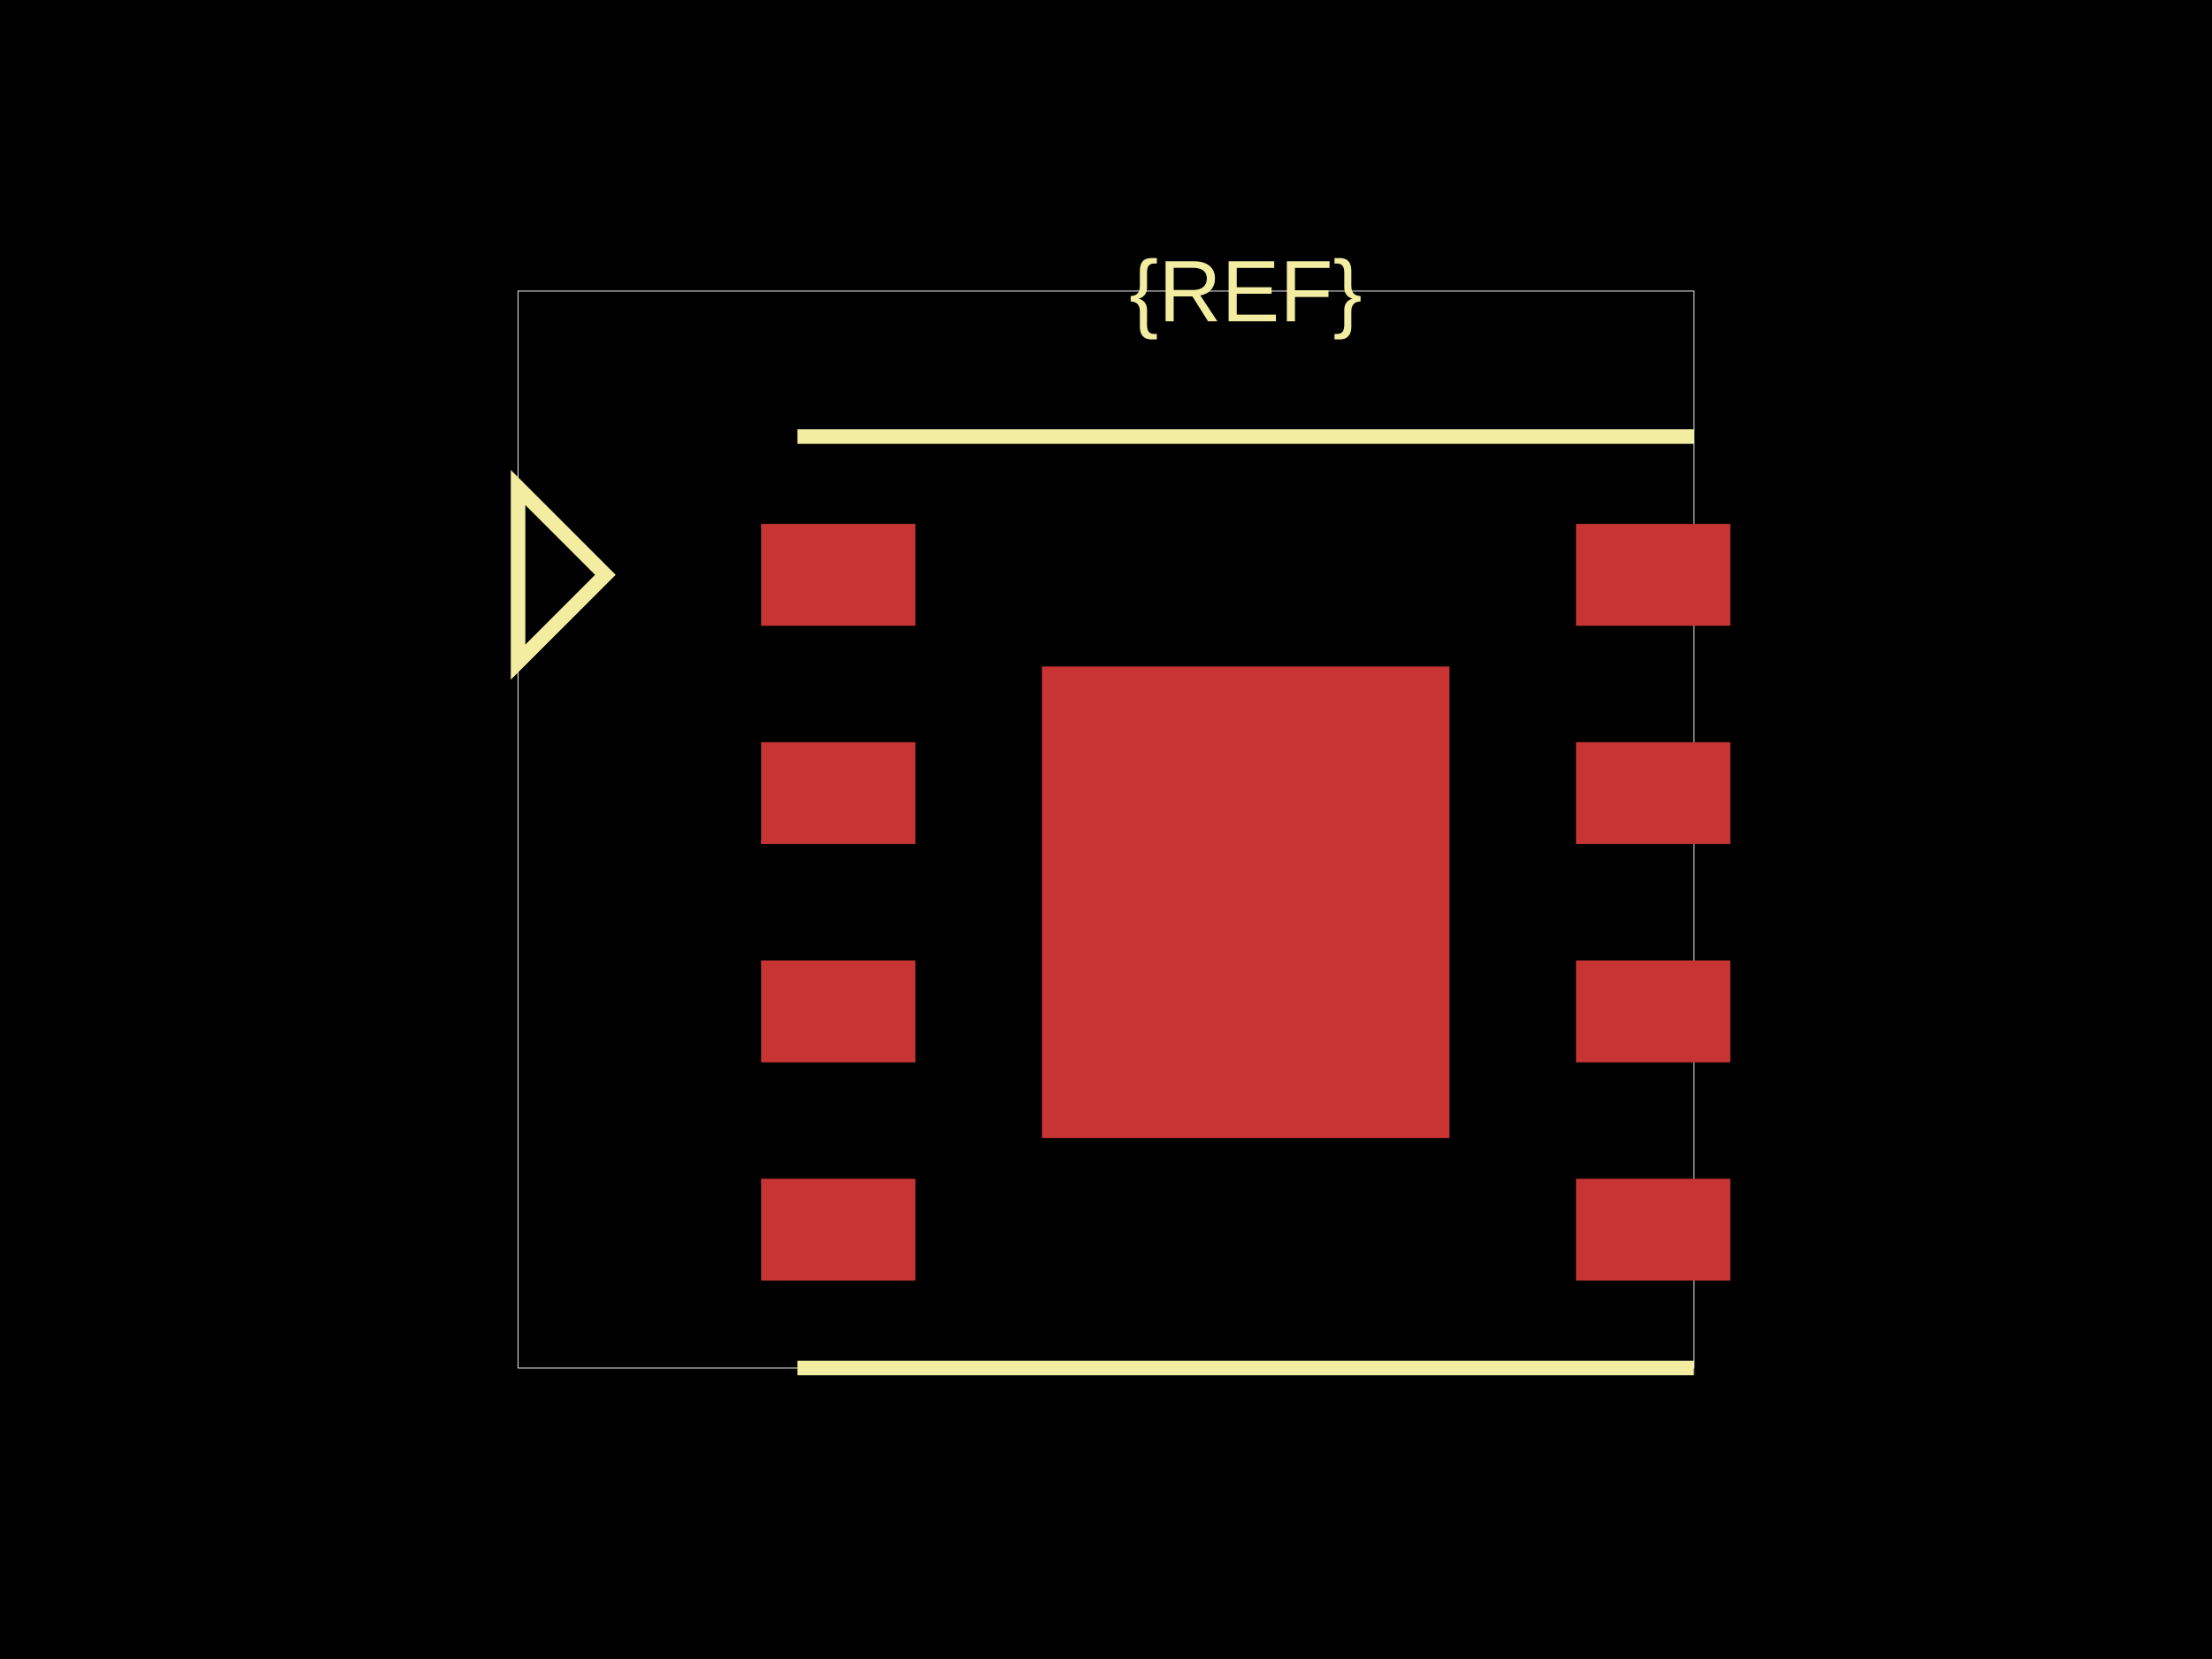
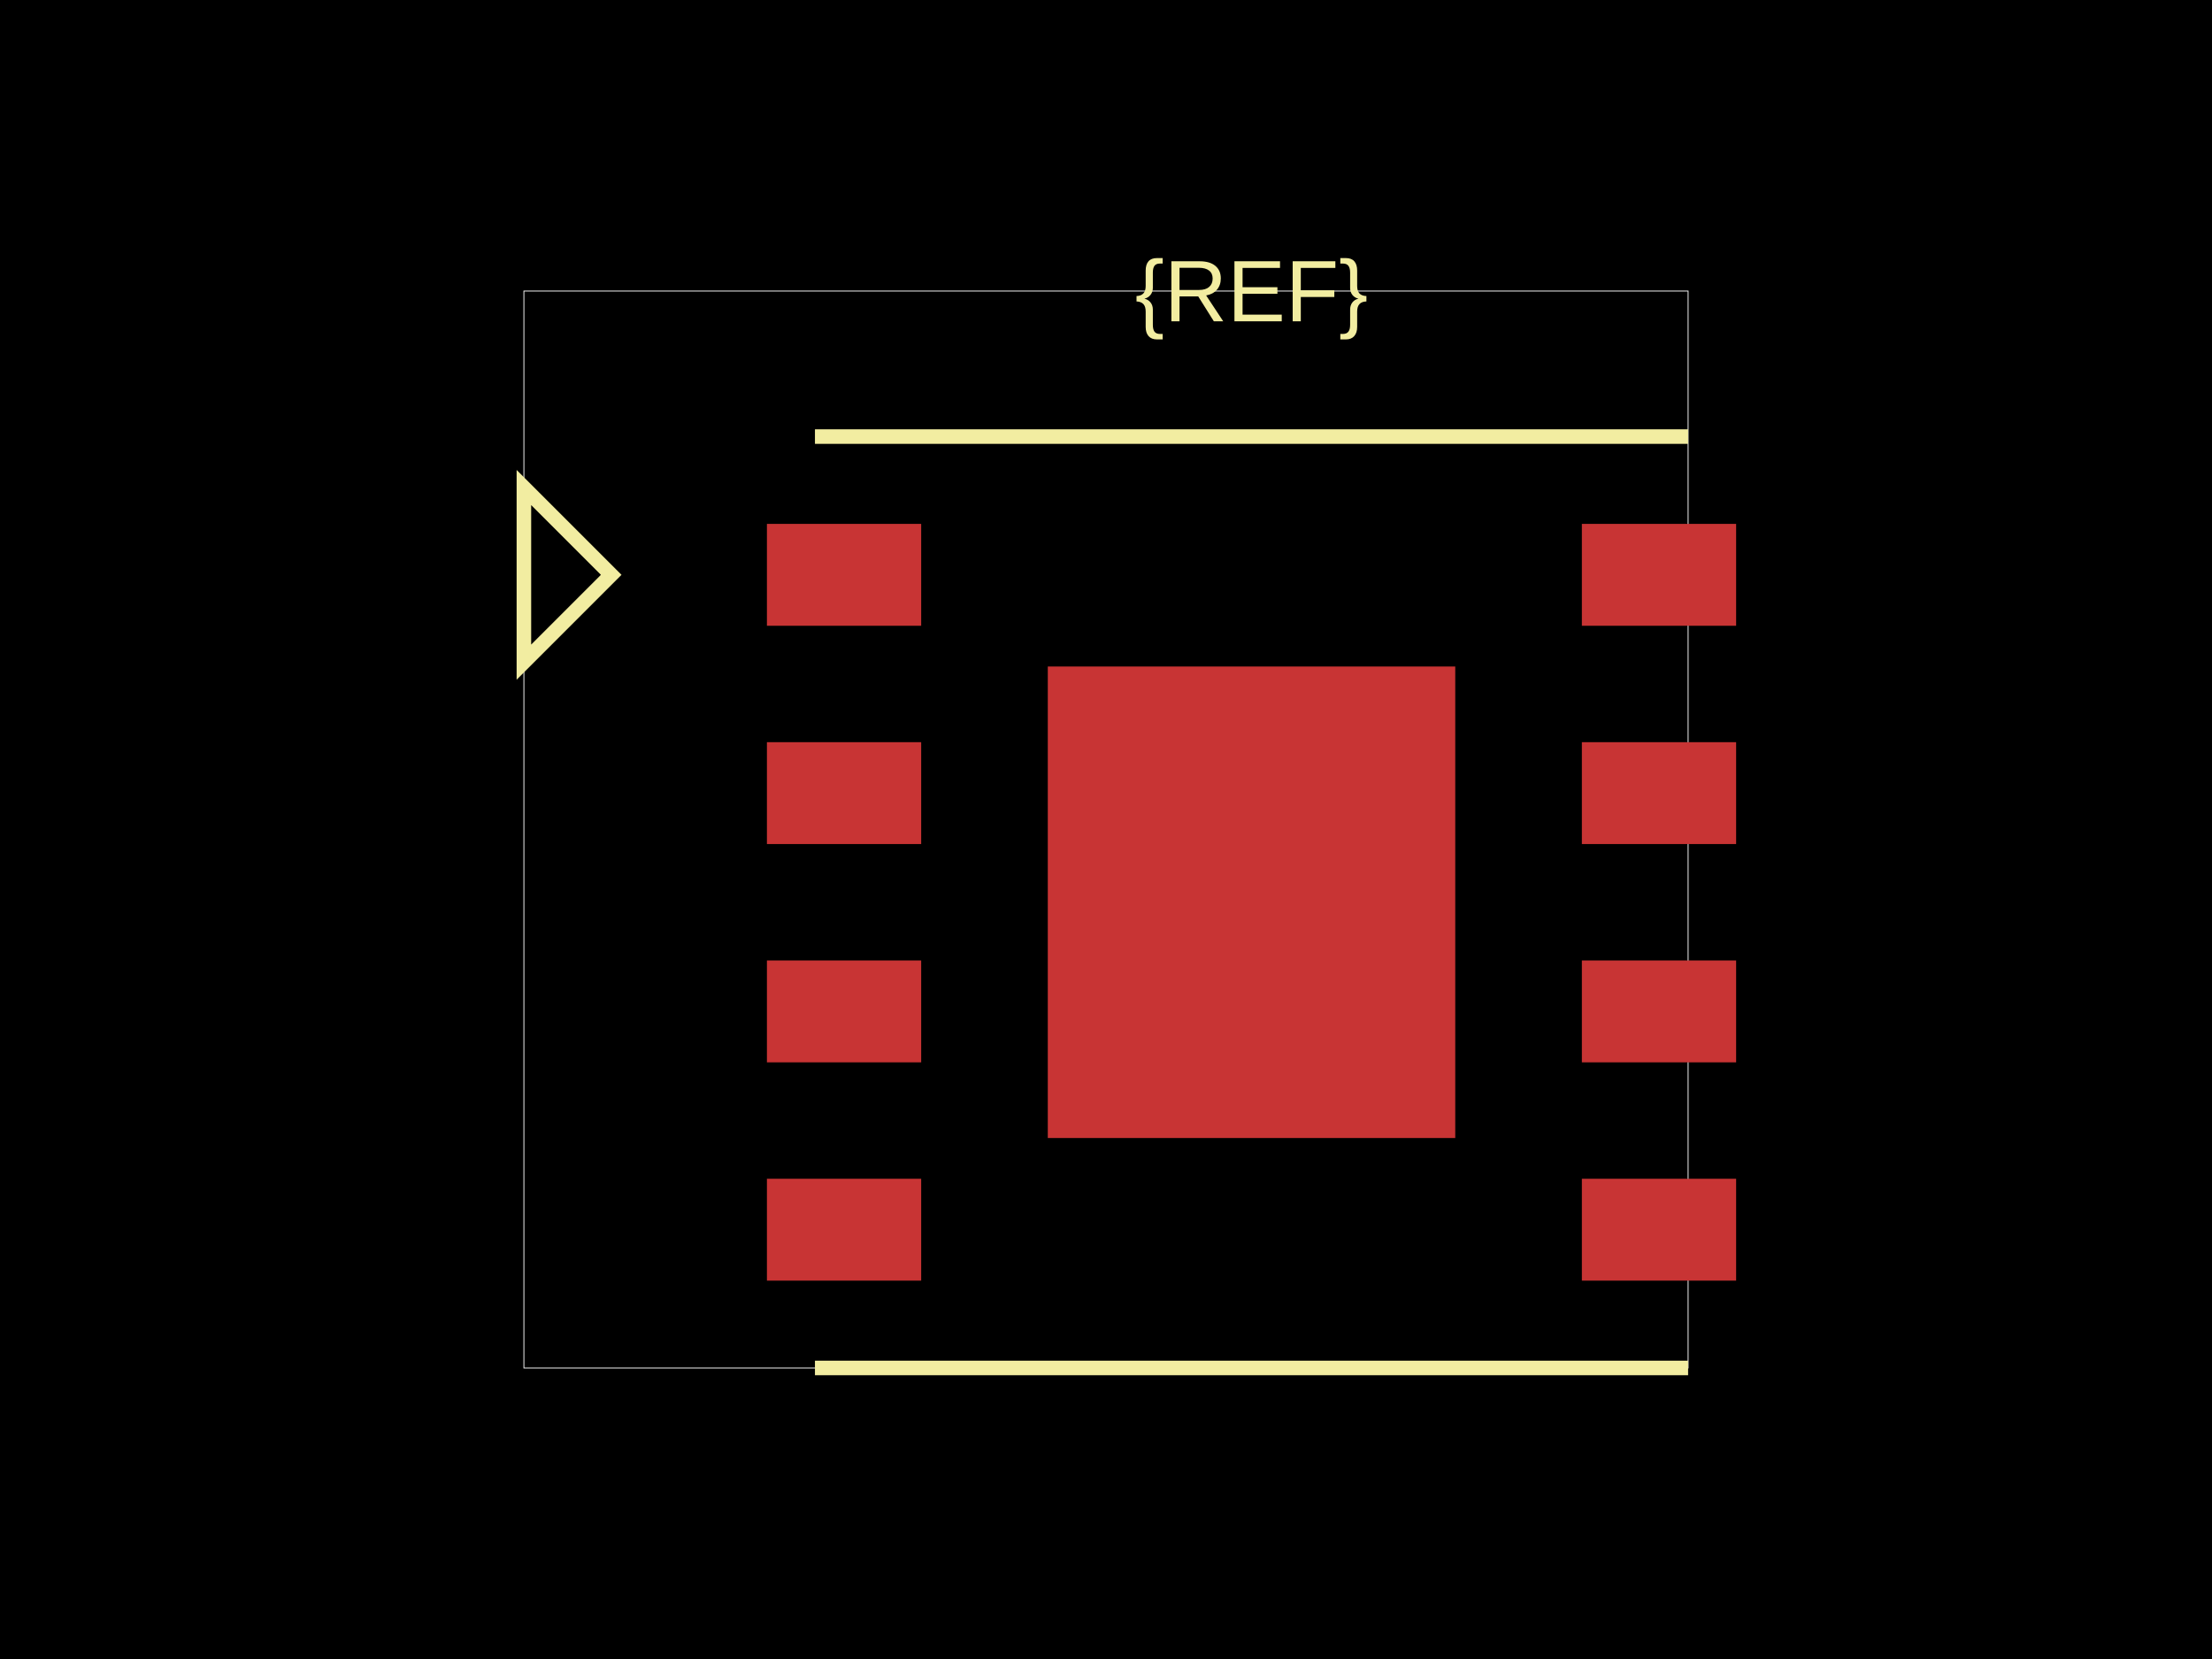
<svg xmlns="http://www.w3.org/2000/svg" width="800" height="600">
  <style />
  <rect class="boundary" x="0" y="0" fill="#000" width="800" height="600" />
-   <rect class="pcb-boundary" fill="none" stroke="#fff" stroke-width="0.3" x="187.368" y="105.263" width="425.263" height="389.474" />
-   <rect class="pcb-pad" fill="rgb(200, 52, 52)" x="275.263" y="189.474" width="55.789" height="36.842" />
-   <rect class="pcb-pad" fill="rgb(200, 52, 52)" x="275.263" y="268.421" width="55.789" height="36.842" />
-   <rect class="pcb-pad" fill="rgb(200, 52, 52)" x="275.263" y="347.368" width="55.789" height="36.842" />
-   <rect class="pcb-pad" fill="rgb(200, 52, 52)" x="275.263" y="426.316" width="55.789" height="36.842" />
-   <rect class="pcb-pad" fill="rgb(200, 52, 52)" x="570" y="189.474" width="55.789" height="36.842" />
-   <rect class="pcb-pad" fill="rgb(200, 52, 52)" x="570" y="268.421" width="55.789" height="36.842" />
-   <rect class="pcb-pad" fill="rgb(200, 52, 52)" x="570" y="347.368" width="55.789" height="36.842" />
-   <rect class="pcb-pad" fill="rgb(200, 52, 52)" x="570" y="426.316" width="55.789" height="36.842" />
-   <rect class="pcb-pad" fill="rgb(200, 52, 52)" x="376.842" y="241.053" width="147.368" height="170.526" />
-   <path class="pcb-silkscreen pcb-silkscreen-top" d="M 288.421 157.895 L 612.632 157.895" fill="none" stroke="#f2eda1" stroke-width="5.263" data-pcb-component-id="" data-pcb-silkscreen-path-id="" />
-   <path class="pcb-silkscreen pcb-silkscreen-top" d="M 288.421 494.737 L 612.632 494.737" fill="none" stroke="#f2eda1" stroke-width="5.263" data-pcb-component-id="" data-pcb-silkscreen-path-id="" />
-   <path class="pcb-silkscreen pcb-silkscreen-top" d="M 218.947 207.895 L 187.368 176.316 L 187.368 239.474 L 218.947 207.895 Z" fill="none" stroke="#f2eda1" stroke-width="5.263" data-pcb-component-id="pin_marker_1" data-pcb-silkscreen-path-id="pin_marker_1" />
-   <text x="0" y="0" fill="#f2eda1" font-family="Arial, sans-serif" font-size="31.579" text-anchor="middle" dominant-baseline="central" transform="matrix(1,0,0,1,450.5263,105.2632)" class="pcb-silkscreen-text pcb-silkscreen-top" data-pcb-silkscreen-text-id="pcb_component_1" stroke="#f2eda1" stroke-width="0">{REF}</text>
+   <rect class="pcb-boundary" fill="none" stroke="#fff" stroke-width="0.3" x="189.474" y="105.263" width="421.053" height="389.474" />
+   <rect class="pcb-pad" fill="rgb(200, 52, 52)" x="277.368" y="189.474" width="55.789" height="36.842" />
+   <rect class="pcb-pad" fill="rgb(200, 52, 52)" x="277.368" y="268.421" width="55.789" height="36.842" />
+   <rect class="pcb-pad" fill="rgb(200, 52, 52)" x="277.368" y="347.368" width="55.789" height="36.842" />
+   <rect class="pcb-pad" fill="rgb(200, 52, 52)" x="277.368" y="426.316" width="55.789" height="36.842" />
+   <rect class="pcb-pad" fill="rgb(200, 52, 52)" x="572.105" y="189.474" width="55.789" height="36.842" />
+   <rect class="pcb-pad" fill="rgb(200, 52, 52)" x="572.105" y="268.421" width="55.789" height="36.842" />
+   <rect class="pcb-pad" fill="rgb(200, 52, 52)" x="572.105" y="347.368" width="55.789" height="36.842" />
+   <rect class="pcb-pad" fill="rgb(200, 52, 52)" x="572.105" y="426.316" width="55.789" height="36.842" />
+   <rect class="pcb-pad" fill="rgb(200, 52, 52)" x="378.947" y="241.053" width="147.368" height="170.526" />
+   <path class="pcb-silkscreen pcb-silkscreen-top" d="M 294.737 157.895 L 610.526 157.895" fill="none" stroke="#f2eda1" stroke-width="5.263" data-pcb-component-id="" data-pcb-silkscreen-path-id="" />
+   <path class="pcb-silkscreen pcb-silkscreen-top" d="M 294.737 494.737 L 610.526 494.737" fill="none" stroke="#f2eda1" stroke-width="5.263" data-pcb-component-id="" data-pcb-silkscreen-path-id="" />
+   <path class="pcb-silkscreen pcb-silkscreen-top" d="M 221.053 207.895 L 189.474 176.316 L 189.474 239.474 L 221.053 207.895 Z" fill="none" stroke="#f2eda1" stroke-width="5.263" data-pcb-component-id="pin_marker_1" data-pcb-silkscreen-path-id="pin_marker_1" />
+   <text x="0" y="0" fill="#f2eda1" font-family="Arial, sans-serif" font-size="31.579" text-anchor="middle" dominant-baseline="central" transform="matrix(1,0,0,1,452.6316,105.2632)" class="pcb-silkscreen-text pcb-silkscreen-top" data-pcb-silkscreen-text-id="pcb_component_1" stroke="#f2eda1" stroke-width="0">{REF}</text>
</svg>
